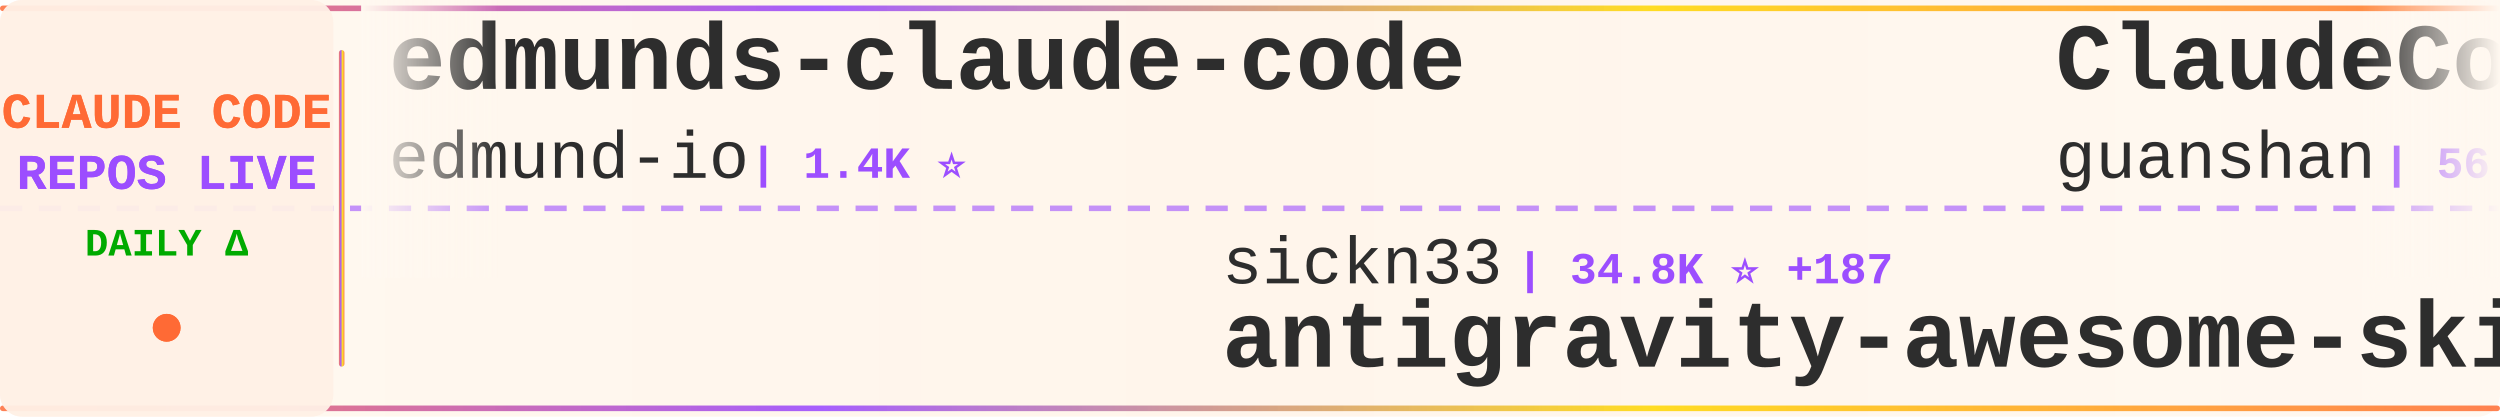
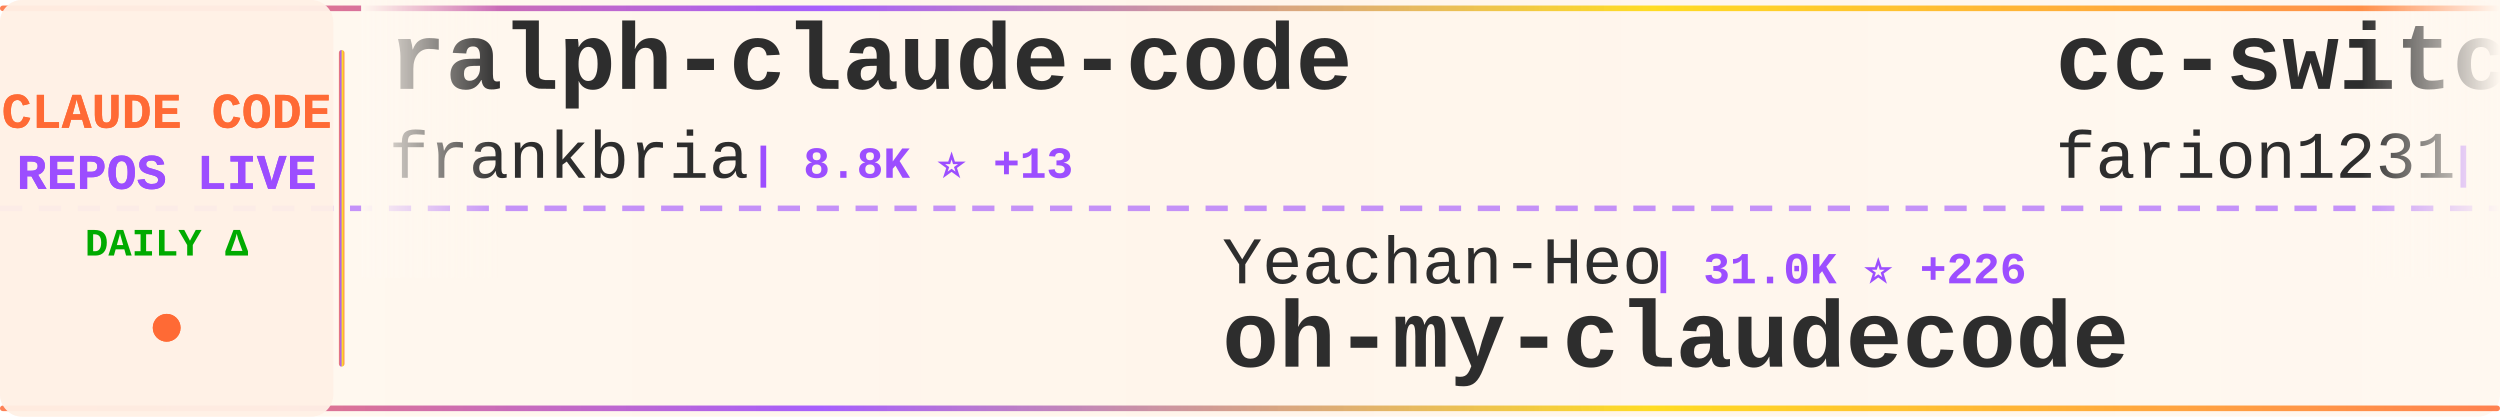
<svg xmlns="http://www.w3.org/2000/svg" width="900" height="150">
  <defs>
    <linearGradient id="tickerBg" x1="0%" y1="0%" x2="100%" y2="0%">
      <stop offset="0%" style="stop-color:#fff8f0;stop-opacity:0.98" />
      <stop offset="50%" style="stop-color:#fff5eb;stop-opacity:1" />
      <stop offset="100%" style="stop-color:#fff8f0;stop-opacity:0.98" />
    </linearGradient>
    <linearGradient id="borderGrad" x1="0%" y1="0%" x2="100%" y2="0%">
      <stop offset="0%" style="stop-color:#FF6B35;stop-opacity:0.85">
        <animate attributeName="stop-opacity" values="0.85;1;0.85" dur="2s" repeatCount="indefinite" />
      </stop>
      <stop offset="33%" style="stop-color:#9C4EFF;stop-opacity:0.9">
        <animate attributeName="stop-opacity" values="0.9;1;0.9" dur="2.2s" repeatCount="indefinite" />
      </stop>
      <stop offset="66%" style="stop-color:#FFD700;stop-opacity:0.85">
        <animate attributeName="stop-opacity" values="0.85;1;0.85" dur="1.8s" repeatCount="indefinite" />
      </stop>
      <stop offset="100%" style="stop-color:#FF6B35;stop-opacity:0.85">
        <animate attributeName="stop-opacity" values="0.85;1;0.85" dur="2s" repeatCount="indefinite" />
      </stop>
    </linearGradient>
    <filter id="textGlow">
      <feGaussianBlur stdDeviation="0.15" result="coloredBlur" />
      <feMerge>
        <feMergeNode in="coloredBlur" />
        <feMergeNode in="SourceGraphic" />
      </feMerge>
    </filter>
    <filter id="metricGlow">
      <feGaussianBlur stdDeviation="0.2" result="coloredBlur" />
      <feMerge>
        <feMergeNode in="coloredBlur" />
        <feMergeNode in="SourceGraphic" />
      </feMerge>
    </filter>
    <linearGradient id="leftFade" x1="0%" y1="0%" x2="100%" y2="0%">
      <stop offset="0%" style="stop-color:#fff8f0;stop-opacity:1" />
      <stop offset="100%" style="stop-color:#fff8f0;stop-opacity:0" />
    </linearGradient>
    <linearGradient id="rightFade" x1="0%" y1="0%" x2="100%" y2="0%">
      <stop offset="0%" style="stop-color:#fff8f0;stop-opacity:0" />
      <stop offset="100%" style="stop-color:#fff8f0;stop-opacity:1" />
    </linearGradient>
  </defs>
  <rect width="900" height="150" fill="url(#tickerBg)" rx="8" />
  <rect x="0" y="2" width="900" height="2" fill="url(#borderGrad)" rx="1" />
  <rect x="0" y="146" width="900" height="2" fill="url(#borderGrad)" rx="1" />
  <line x1="0" y1="75" x2="900" y2="75" stroke="#9C4EFF" stroke-width="2" stroke-dasharray="8 6" opacity="0.6" />
  <rect x="0" y="0" width="120" height="150" fill="#fff0e6" opacity="0.95" rx="8" />
  <text x="60" y="46" font-family="'Courier New', monospace" font-size="18" font-weight="bold" fill="#FF6B35" text-anchor="middle" filter="url(#textGlow)">
    CLAUDE CODE
  </text>
  <text x="60" y="68" font-family="'Courier New', monospace" font-size="18" font-weight="bold" fill="#9C4EFF" text-anchor="middle" filter="url(#textGlow)">
    REPOS LIVE
  </text>
  <text x="60" y="92" font-family="'Courier New', monospace" font-size="14" font-weight="bold" fill="#00aa00" text-anchor="middle">
    DAILY Δ
  </text>
  <circle cx="60" cy="118" r="5" fill="#FF6B35" filter="url(#metricGlow)">
    <animate attributeName="r" values="4;6;4" dur="1.5s" repeatCount="indefinite" />
    <animate attributeName="opacity" values="0.6;1;0.6" dur="1.5s" repeatCount="indefinite" />
  </circle>
  <rect x="122" y="18" width="2" height="114" fill="url(#borderGrad)" rx="1" />
  <clipPath id="tickerClip">
    <rect x="130" y="0" width="770" height="150" />
  </clipPath>
  <g clip-path="url(#tickerClip)">
    <g id="tickerItems">
      <animateTransform attributeName="transform" attributeType="XML" type="translate" from="0 0" to="-3000 0" dur="54s" repeatCount="indefinite" />
      <g transform="translate(0, 0)">
-         <text x="140" y="32" font-family="'Courier New', monospace" font-size="34" font-weight="bold" fill="#2d2d2d">edmunds-claude-code</text>
-         <text x="140" y="64" font-family="'Courier New', monospace" font-size="24" font-weight="normal" fill="#2d2d2d" opacity="1.0">edmund-io</text>
-         <text x="270" y="64" font-family="'Courier New', monospace" font-size="16" font-weight="bold" fill="#9C4EFF"> | 1.4K ⭐</text>
+         <text x="140" y="32" font-family="'Courier New', monospace" font-size="34" font-weight="bold" fill="#2d2d2d">ralph-claude-code</text>
+         <text x="140" y="64" font-family="'Courier New', monospace" font-size="24" font-weight="normal" fill="#2d2d2d" opacity="1.0">frankbria</text>
+         <text x="270" y="64" font-family="'Courier New', monospace" font-size="16" font-weight="bold" fill="#9C4EFF"> | 8.8K ⭐ +13</text>
      </g>
      <g transform="translate(300, 0)">
-         <text x="140" y="102" font-family="'Courier New', monospace" font-size="24" font-weight="normal" fill="#2d2d2d" opacity="1.0">sickn33</text>
-         <text x="246" y="102" font-family="'Courier New', monospace" font-size="16" font-weight="bold" fill="#9C4EFF"> | 34.8K ⭐ +187</text>
-         <text x="140" y="132" font-family="'Courier New', monospace" font-size="34" font-weight="bold" fill="#2d2d2d">antigravity-awesome-skil...</text>
+         <text x="140" y="102" font-family="'Courier New', monospace" font-size="24" font-weight="normal" fill="#2d2d2d" opacity="1.0">Yeachan-Heo</text>
+         <text x="294" y="102" font-family="'Courier New', monospace" font-size="16" font-weight="bold" fill="#9C4EFF"> | 31.0K ⭐ +226</text>
+         <text x="140" y="132" font-family="'Courier New', monospace" font-size="34" font-weight="bold" fill="#2d2d2d">oh-my-claudecode</text>
      </g>
      <g transform="translate(600, 0)">
-         <text x="140" y="32" font-family="'Courier New', monospace" font-size="34" font-weight="bold" fill="#2d2d2d">ClaudeCode</text>
-         <text x="140" y="64" font-family="'Courier New', monospace" font-size="24" font-weight="normal" fill="#2d2d2d" opacity="1.0">guanshan</text>
-         <text x="258" y="64" font-family="'Courier New', monospace" font-size="16" font-weight="bold" fill="#9C4EFF"> | 56 ⭐</text>
+         <text x="140" y="32" font-family="'Courier New', monospace" font-size="34" font-weight="bold" fill="#2d2d2d">cc-switch</text>
+         <text x="140" y="64" font-family="'Courier New', monospace" font-size="24" font-weight="normal" fill="#2d2d2d" opacity="1.0">farion1231</text>
+         <text x="282" y="64" font-family="'Courier New', monospace" font-size="16" font-weight="bold" fill="#9C4EFF"> | 49.9K ⭐ +703</text>
      </g>
      <g transform="translate(900, 0)">
-         <text x="140" y="102" font-family="'Courier New', monospace" font-size="24" font-weight="normal" fill="#2d2d2d" opacity="1.0">yasasbanukaofficial</text>
-         <text x="390" y="102" font-family="'Courier New', monospace" font-size="16" font-weight="bold" fill="#9C4EFF"> | 2.8K ⭐ +30</text>
+         <text x="140" y="102" font-family="'Courier New', monospace" font-size="24" font-weight="normal" fill="#2d2d2d" opacity="1.0">oboard</text>
+         <text x="234" y="102" font-family="'Courier New', monospace" font-size="16" font-weight="bold" fill="#9C4EFF"> | 3.0K ⭐ +6</text>
+         <text x="140" y="132" font-family="'Courier New', monospace" font-size="34" font-weight="bold" fill="#2d2d2d">claude-code-rev</text>
+       </g>
+       <g transform="translate(1200, 0)">
+         <text x="140" y="32" font-family="'Courier New', monospace" font-size="34" font-weight="bold" fill="#2d2d2d">everything-claude-code</text>
+         <text x="140" y="64" font-family="'Courier New', monospace" font-size="24" font-weight="normal" fill="#2d2d2d" opacity="1.0">affaan-m</text>
+         <text x="258" y="64" font-family="'Courier New', monospace" font-size="16" font-weight="bold" fill="#9C4EFF"> | 165.3K ⭐ +1.1K</text>
+       </g>
+       <g transform="translate(1500, 0)">
+         <text x="140" y="102" font-family="'Courier New', monospace" font-size="24" font-weight="normal" fill="#2d2d2d" opacity="1.0">claude-code-best</text>
+         <text x="354" y="102" font-family="'Courier New', monospace" font-size="16" font-weight="bold" fill="#9C4EFF"> | 16.8K ⭐ +98</text>
        <text x="140" y="132" font-family="'Courier New', monospace" font-size="34" font-weight="bold" fill="#2d2d2d">claude-code</text>
      </g>
-       <g transform="translate(1200, 0)">
-         <text x="140" y="32" font-family="'Courier New', monospace" font-size="34" font-weight="bold" fill="#2d2d2d">claude-code-guide</text>
-         <text x="140" y="64" font-family="'Courier New', monospace" font-size="24" font-weight="normal" fill="#2d2d2d" opacity="1.0">Cranot</text>
-         <text x="234" y="64" font-family="'Courier New', monospace" font-size="16" font-weight="bold" fill="#9C4EFF"> | 2.6K ⭐</text>
+       <g transform="translate(1800, 0)">
+         <text x="140" y="32" font-family="'Courier New', monospace" font-size="34" font-weight="bold" fill="#2d2d2d">claude-code-tudou</text>
+         <text x="140" y="64" font-family="'Courier New', monospace" font-size="24" font-weight="normal" fill="#2d2d2d" opacity="1.0">AICoderTudou</text>
+         <text x="306" y="64" font-family="'Courier New', monospace" font-size="16" font-weight="bold" fill="#9C4EFF"> | 494 ⭐ +1</text>
      </g>
-       <g transform="translate(1500, 0)">
-         <text x="140" y="102" font-family="'Courier New', monospace" font-size="24" font-weight="normal" fill="#2d2d2d" opacity="1.0">ChinaSiro</text>
-         <text x="270" y="102" font-family="'Courier New', monospace" font-size="16" font-weight="bold" fill="#9C4EFF"> | 9.0K ⭐ +15</text>
-         <text x="140" y="132" font-family="'Courier New', monospace" font-size="34" font-weight="bold" fill="#2d2d2d">claude-code-sourcemap</text>
+       <g transform="translate(2100, 0)">
+         <text x="140" y="102" font-family="'Courier New', monospace" font-size="24" font-weight="normal" fill="#2d2d2d" opacity="1.0">JrCx7scC</text>
+         <text x="258" y="102" font-family="'Courier New', monospace" font-size="16" font-weight="bold" fill="#9C4EFF"> | 359 ⭐ +2</text>
+         <text x="140" y="132" font-family="'Courier New', monospace" font-size="34" font-weight="bold" fill="#2d2d2d">claude-code-source</text>
      </g>
-       <g transform="translate(1800, 0)">
+       <g transform="translate(2400, 0)">
+         <text x="140" y="32" font-family="'Courier New', monospace" font-size="34" font-weight="bold" fill="#2d2d2d">claude-code-source-code</text>
+         <text x="140" y="64" font-family="'Courier New', monospace" font-size="24" font-weight="normal" fill="#2d2d2d" opacity="1.0">777genius</text>
+         <text x="270" y="64" font-family="'Courier New', monospace" font-size="16" font-weight="bold" fill="#9C4EFF"> | 899 ⭐ +1</text>
+       </g>
+       <g transform="translate(2700, 0)">
+         <text x="140" y="102" font-family="'Courier New', monospace" font-size="24" font-weight="normal" fill="#2d2d2d" opacity="1.0">shareAI-lab</text>
+         <text x="294" y="102" font-family="'Courier New', monospace" font-size="16" font-weight="bold" fill="#9C4EFF"> | 56.0K ⭐ +288</text>
+         <text x="140" y="132" font-family="'Courier New', monospace" font-size="34" font-weight="bold" fill="#2d2d2d">learn-claude-code</text>
+       </g>
+       <g transform="translate(3000, 0)">
        <text x="140" y="32" font-family="'Courier New', monospace" font-size="34" font-weight="bold" fill="#2d2d2d">ralph-claude-code</text>
        <text x="140" y="64" font-family="'Courier New', monospace" font-size="24" font-weight="normal" fill="#2d2d2d" opacity="1.0">frankbria</text>
-         <text x="270" y="64" font-family="'Courier New', monospace" font-size="16" font-weight="bold" fill="#9C4EFF"> | 8.8K ⭐ +16</text>
-       </g>
-       <g transform="translate(2100, 0)">
-         <text x="140" y="102" font-family="'Courier New', monospace" font-size="24" font-weight="normal" fill="#2d2d2d" opacity="1.0">sugyan</text>
-         <text x="234" y="102" font-family="'Courier New', monospace" font-size="16" font-weight="bold" fill="#9C4EFF"> | 1.0K ⭐ +4</text>
-         <text x="140" y="132" font-family="'Courier New', monospace" font-size="34" font-weight="bold" fill="#2d2d2d">claude-code-webui</text>
-       </g>
-       <g transform="translate(2400, 0)">
-         <text x="140" y="32" font-family="'Courier New', monospace" font-size="34" font-weight="bold" fill="#2d2d2d">claude-code</text>
-         <text x="140" y="64" font-family="'Courier New', monospace" font-size="24" font-weight="normal" fill="#2d2d2d" opacity="1.0">VineeTagarwaL-code</text>
-         <text x="378" y="64" font-family="'Courier New', monospace" font-size="16" font-weight="bold" fill="#9C4EFF"> | 273 ⭐</text>
-       </g>
-       <g transform="translate(2700, 0)">
-         <text x="140" y="102" font-family="'Courier New', monospace" font-size="24" font-weight="normal" fill="#2d2d2d" opacity="1.0">isboyjc</text>
-         <text x="246" y="102" font-family="'Courier New', monospace" font-size="16" font-weight="bold" fill="#9C4EFF"> | 155 ⭐ +1</text>
-         <text x="140" y="132" font-family="'Courier New', monospace" font-size="34" font-weight="bold" fill="#2d2d2d">claude-code</text>
-       </g>
-       <g transform="translate(3000, 0)">
-         <text x="140" y="32" font-family="'Courier New', monospace" font-size="34" font-weight="bold" fill="#2d2d2d">edmunds-claude-code</text>
-         <text x="140" y="64" font-family="'Courier New', monospace" font-size="24" font-weight="normal" fill="#2d2d2d" opacity="1.0">edmund-io</text>
-         <text x="270" y="64" font-family="'Courier New', monospace" font-size="16" font-weight="bold" fill="#9C4EFF"> | 1.4K ⭐</text>
+         <text x="270" y="64" font-family="'Courier New', monospace" font-size="16" font-weight="bold" fill="#9C4EFF"> | 8.8K ⭐ +13</text>
      </g>
      <g transform="translate(3300, 0)">
-         <text x="140" y="102" font-family="'Courier New', monospace" font-size="24" font-weight="normal" fill="#2d2d2d" opacity="1.0">sickn33</text>
-         <text x="246" y="102" font-family="'Courier New', monospace" font-size="16" font-weight="bold" fill="#9C4EFF"> | 34.8K ⭐ +187</text>
-         <text x="140" y="132" font-family="'Courier New', monospace" font-size="34" font-weight="bold" fill="#2d2d2d">antigravity-awesome-skil...</text>
+         <text x="140" y="102" font-family="'Courier New', monospace" font-size="24" font-weight="normal" fill="#2d2d2d" opacity="1.0">Yeachan-Heo</text>
+         <text x="294" y="102" font-family="'Courier New', monospace" font-size="16" font-weight="bold" fill="#9C4EFF"> | 31.0K ⭐ +226</text>
+         <text x="140" y="132" font-family="'Courier New', monospace" font-size="34" font-weight="bold" fill="#2d2d2d">oh-my-claudecode</text>
      </g>
      <g transform="translate(3600, 0)">
-         <text x="140" y="32" font-family="'Courier New', monospace" font-size="34" font-weight="bold" fill="#2d2d2d">ClaudeCode</text>
-         <text x="140" y="64" font-family="'Courier New', monospace" font-size="24" font-weight="normal" fill="#2d2d2d" opacity="1.0">guanshan</text>
-         <text x="258" y="64" font-family="'Courier New', monospace" font-size="16" font-weight="bold" fill="#9C4EFF"> | 56 ⭐</text>
+         <text x="140" y="32" font-family="'Courier New', monospace" font-size="34" font-weight="bold" fill="#2d2d2d">cc-switch</text>
+         <text x="140" y="64" font-family="'Courier New', monospace" font-size="24" font-weight="normal" fill="#2d2d2d" opacity="1.0">farion1231</text>
+         <text x="282" y="64" font-family="'Courier New', monospace" font-size="16" font-weight="bold" fill="#9C4EFF"> | 49.9K ⭐ +703</text>
      </g>
      <g transform="translate(3900, 0)">
-         <text x="140" y="102" font-family="'Courier New', monospace" font-size="24" font-weight="normal" fill="#2d2d2d" opacity="1.0">yasasbanukaofficial</text>
-         <text x="390" y="102" font-family="'Courier New', monospace" font-size="16" font-weight="bold" fill="#9C4EFF"> | 2.8K ⭐ +30</text>
-         <text x="140" y="132" font-family="'Courier New', monospace" font-size="34" font-weight="bold" fill="#2d2d2d">claude-code</text>
+         <text x="140" y="102" font-family="'Courier New', monospace" font-size="24" font-weight="normal" fill="#2d2d2d" opacity="1.0">oboard</text>
+         <text x="234" y="102" font-family="'Courier New', monospace" font-size="16" font-weight="bold" fill="#9C4EFF"> | 3.0K ⭐ +6</text>
+         <text x="140" y="132" font-family="'Courier New', monospace" font-size="34" font-weight="bold" fill="#2d2d2d">claude-code-rev</text>
      </g>
    </g>
  </g>
  <rect x="130" y="0" width="50" height="100" fill="url(#leftFade)" />
  <rect x="850" y="0" width="50" height="100" fill="url(#rightFade)" />
</svg>
